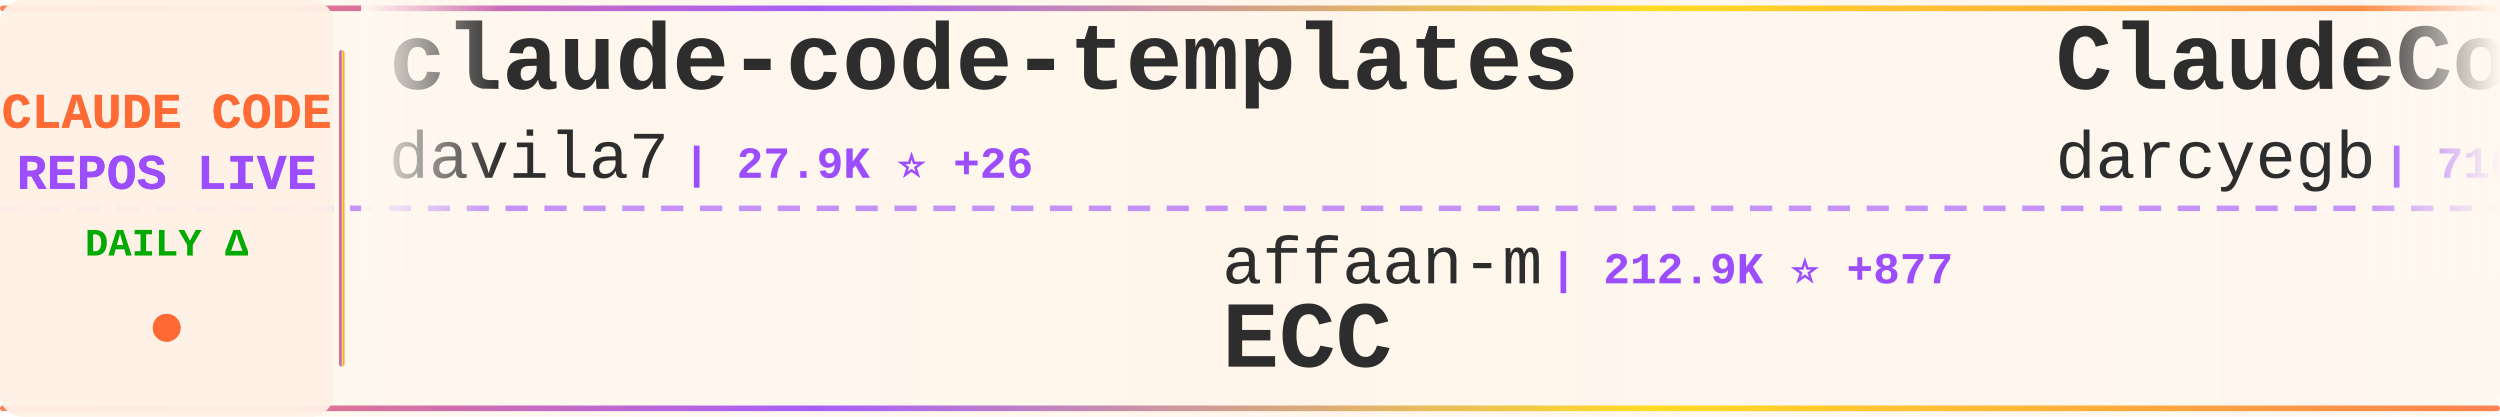
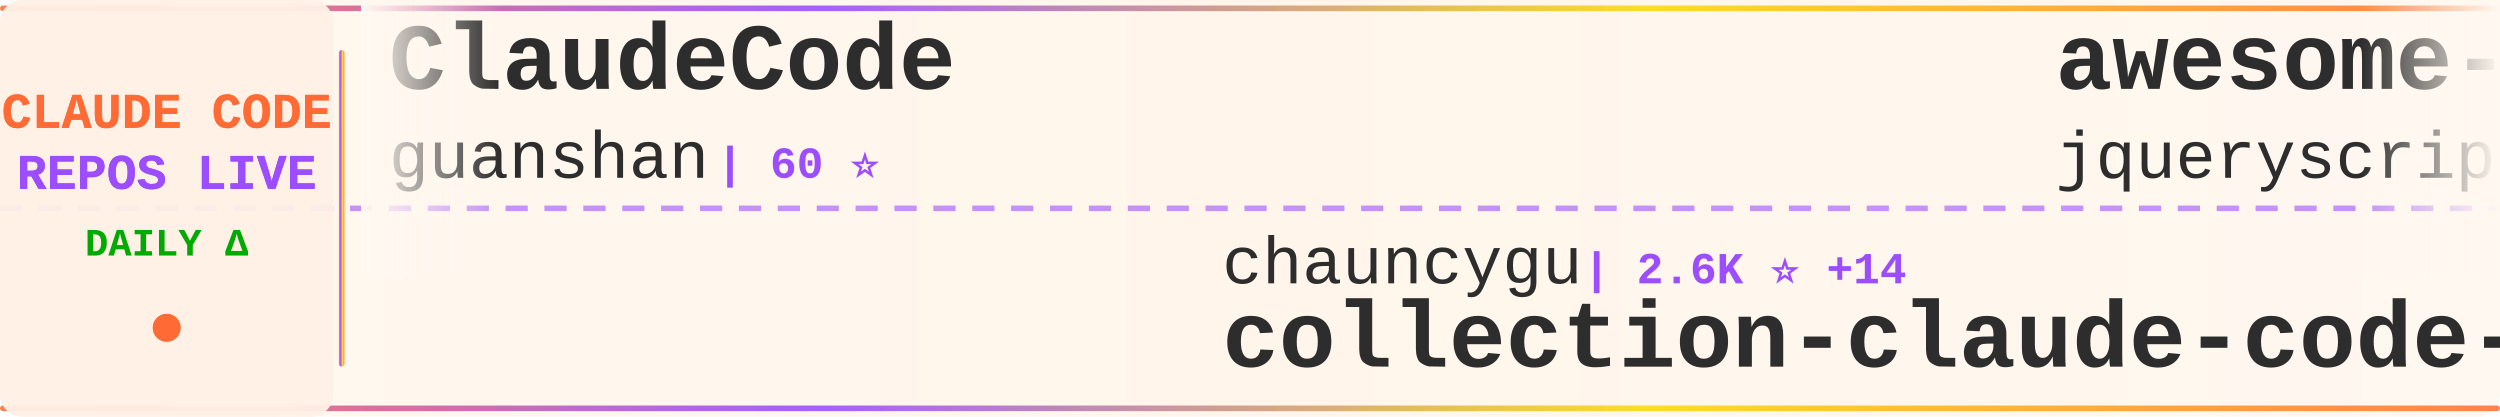
<svg xmlns="http://www.w3.org/2000/svg" width="900" height="150">
  <defs>
    <linearGradient id="tickerBg" x1="0%" y1="0%" x2="100%" y2="0%">
      <stop offset="0%" style="stop-color:#fff8f0;stop-opacity:0.98" />
      <stop offset="50%" style="stop-color:#fff5eb;stop-opacity:1" />
      <stop offset="100%" style="stop-color:#fff8f0;stop-opacity:0.98" />
    </linearGradient>
    <linearGradient id="borderGrad" x1="0%" y1="0%" x2="100%" y2="0%">
      <stop offset="0%" style="stop-color:#FF6B35;stop-opacity:0.85">
        <animate attributeName="stop-opacity" values="0.85;1;0.85" dur="2s" repeatCount="indefinite" />
      </stop>
      <stop offset="33%" style="stop-color:#9C4EFF;stop-opacity:0.9">
        <animate attributeName="stop-opacity" values="0.9;1;0.9" dur="2.2s" repeatCount="indefinite" />
      </stop>
      <stop offset="66%" style="stop-color:#FFD700;stop-opacity:0.85">
        <animate attributeName="stop-opacity" values="0.85;1;0.85" dur="1.8s" repeatCount="indefinite" />
      </stop>
      <stop offset="100%" style="stop-color:#FF6B35;stop-opacity:0.85">
        <animate attributeName="stop-opacity" values="0.85;1;0.85" dur="2s" repeatCount="indefinite" />
      </stop>
    </linearGradient>
    <filter id="textGlow">
      <feGaussianBlur stdDeviation="0.15" result="coloredBlur" />
      <feMerge>
        <feMergeNode in="coloredBlur" />
        <feMergeNode in="SourceGraphic" />
      </feMerge>
    </filter>
    <filter id="metricGlow">
      <feGaussianBlur stdDeviation="0.2" result="coloredBlur" />
      <feMerge>
        <feMergeNode in="coloredBlur" />
        <feMergeNode in="SourceGraphic" />
      </feMerge>
    </filter>
    <linearGradient id="leftFade" x1="0%" y1="0%" x2="100%" y2="0%">
      <stop offset="0%" style="stop-color:#fff8f0;stop-opacity:1" />
      <stop offset="100%" style="stop-color:#fff8f0;stop-opacity:0" />
    </linearGradient>
    <linearGradient id="rightFade" x1="0%" y1="0%" x2="100%" y2="0%">
      <stop offset="0%" style="stop-color:#fff8f0;stop-opacity:0" />
      <stop offset="100%" style="stop-color:#fff8f0;stop-opacity:1" />
    </linearGradient>
  </defs>
  <rect width="900" height="150" fill="url(#tickerBg)" rx="8" />
  <rect x="0" y="2" width="900" height="2" fill="url(#borderGrad)" rx="1" />
  <rect x="0" y="146" width="900" height="2" fill="url(#borderGrad)" rx="1" />
  <line x1="0" y1="75" x2="900" y2="75" stroke="#9C4EFF" stroke-width="2" stroke-dasharray="8 6" opacity="0.6" />
  <rect x="0" y="0" width="120" height="150" fill="#fff0e6" opacity="0.95" rx="8" />
  <text x="60" y="46" font-family="'Courier New', monospace" font-size="18" font-weight="bold" fill="#FF6B35" text-anchor="middle" filter="url(#textGlow)">
    CLAUDE CODE
  </text>
  <text x="60" y="68" font-family="'Courier New', monospace" font-size="18" font-weight="bold" fill="#9C4EFF" text-anchor="middle" filter="url(#textGlow)">
    REPOS LIVE
  </text>
  <text x="60" y="92" font-family="'Courier New', monospace" font-size="14" font-weight="bold" fill="#00aa00" text-anchor="middle">
    DAILY Δ
  </text>
  <circle cx="60" cy="118" r="5" fill="#FF6B35" filter="url(#metricGlow)">
    <animate attributeName="r" values="4;6;4" dur="1.5s" repeatCount="indefinite" />
    <animate attributeName="opacity" values="0.6;1;0.6" dur="1.5s" repeatCount="indefinite" />
  </circle>
  <rect x="122" y="18" width="2" height="114" fill="url(#borderGrad)" rx="1" />
  <clipPath id="tickerClip">
    <rect x="130" y="0" width="770" height="150" />
  </clipPath>
  <g clip-path="url(#tickerClip)">
    <g id="tickerItems">
      <animateTransform attributeName="transform" attributeType="XML" type="translate" from="0 0" to="-3000 0" dur="54s" repeatCount="indefinite" />
      <g transform="translate(0, 0)">
-         <text x="140" y="32" font-family="'Courier New', monospace" font-size="34" font-weight="bold" fill="#2d2d2d">claude-code-templates</text>
-         <text x="140" y="64" font-family="'Courier New', monospace" font-size="24" font-weight="normal" fill="#2d2d2d" opacity="1.0">davila7</text>
-         <text x="246" y="64" font-family="'Courier New', monospace" font-size="16" font-weight="bold" fill="#9C4EFF"> | 27.9K ⭐ +26</text>
+         <text x="140" y="32" font-family="'Courier New', monospace" font-size="34" font-weight="bold" fill="#2d2d2d">ClaudeCode</text>
+         <text x="140" y="64" font-family="'Courier New', monospace" font-size="24" font-weight="normal" fill="#2d2d2d" opacity="1.0">guanshan</text>
+         <text x="258" y="64" font-family="'Courier New', monospace" font-size="16" font-weight="bold" fill="#9C4EFF"> | 60 ⭐</text>
      </g>
      <g transform="translate(300, 0)">
-         <text x="140" y="102" font-family="'Courier New', monospace" font-size="24" font-weight="normal" fill="#2d2d2d" opacity="1.0">affaan-m</text>
-         <text x="258" y="102" font-family="'Courier New', monospace" font-size="16" font-weight="bold" fill="#9C4EFF"> | 212.9K ⭐ +877</text>
-         <text x="140" y="132" font-family="'Courier New', monospace" font-size="34" font-weight="bold" fill="#2d2d2d">ECC</text>
+         <text x="140" y="102" font-family="'Courier New', monospace" font-size="24" font-weight="normal" fill="#2d2d2d" opacity="1.0">chauncygu</text>
+         <text x="270" y="102" font-family="'Courier New', monospace" font-size="16" font-weight="bold" fill="#9C4EFF"> | 2.6K ⭐ +14</text>
+         <text x="140" y="132" font-family="'Courier New', monospace" font-size="34" font-weight="bold" fill="#2d2d2d">collection-claude-code-s...</text>
      </g>
      <g transform="translate(600, 0)">
-         <text x="140" y="32" font-family="'Courier New', monospace" font-size="34" font-weight="bold" fill="#2d2d2d">ClaudeCodeAgents</text>
-         <text x="140" y="64" font-family="'Courier New', monospace" font-size="24" font-weight="normal" fill="#2d2d2d" opacity="1.0">darcyegb</text>
-         <text x="258" y="64" font-family="'Courier New', monospace" font-size="16" font-weight="bold" fill="#9C4EFF"> | 716 ⭐</text>
+         <text x="140" y="32" font-family="'Courier New', monospace" font-size="34" font-weight="bold" fill="#2d2d2d">awesome-claude-code</text>
+         <text x="140" y="64" font-family="'Courier New', monospace" font-size="24" font-weight="normal" fill="#2d2d2d" opacity="1.0">jqueryscript</text>
+         <text x="306" y="64" font-family="'Courier New', monospace" font-size="16" font-weight="bold" fill="#9C4EFF"> | 419 ⭐ +3</text>
      </g>
      <g transform="translate(900, 0)">
-         <text x="140" y="102" font-family="'Courier New', monospace" font-size="24" font-weight="normal" fill="#2d2d2d" opacity="1.0">Piebald-AI</text>
-         <text x="282" y="102" font-family="'Courier New', monospace" font-size="16" font-weight="bold" fill="#9C4EFF"> | 10.9K ⭐ +34</text>
-         <text x="140" y="132" font-family="'Courier New', monospace" font-size="34" font-weight="bold" fill="#2d2d2d">claude-code-system-promp...</text>
+         <text x="140" y="102" font-family="'Courier New', monospace" font-size="24" font-weight="normal" fill="#2d2d2d" opacity="1.0">anthropics</text>
+         <text x="282" y="102" font-family="'Courier New', monospace" font-size="16" font-weight="bold" fill="#9C4EFF"> | 149.3K ⭐ +507</text>
+         <text x="140" y="132" font-family="'Courier New', monospace" font-size="34" font-weight="bold" fill="#2d2d2d">skills</text>
      </g>
      <g transform="translate(1200, 0)">
-         <text x="140" y="32" font-family="'Courier New', monospace" font-size="34" font-weight="bold" fill="#2d2d2d">claude-code-prompts</text>
-         <text x="140" y="64" font-family="'Courier New', monospace" font-size="24" font-weight="normal" fill="#2d2d2d" opacity="1.0">repowise-dev</text>
-         <text x="306" y="64" font-family="'Courier New', monospace" font-size="16" font-weight="bold" fill="#9C4EFF"> | 1.1K ⭐ +1</text>
+         <text x="140" y="32" font-family="'Courier New', monospace" font-size="34" font-weight="bold" fill="#2d2d2d">claude-code-best-practic...</text>
+         <text x="140" y="64" font-family="'Courier New', monospace" font-size="24" font-weight="normal" fill="#2d2d2d" opacity="1.0">shanraisshan</text>
+         <text x="306" y="64" font-family="'Courier New', monospace" font-size="16" font-weight="bold" fill="#9C4EFF"> | 57.4K ⭐ +177</text>
      </g>
      <g transform="translate(1500, 0)">
-         <text x="140" y="102" font-family="'Courier New', monospace" font-size="24" font-weight="normal" fill="#2d2d2d" opacity="1.0">Alishahryar1</text>
-         <text x="306" y="102" font-family="'Courier New', monospace" font-size="16" font-weight="bold" fill="#9C4EFF"> | 33.7K ⭐ +220</text>
-         <text x="140" y="132" font-family="'Courier New', monospace" font-size="34" font-weight="bold" fill="#2d2d2d">free-claude-code</text>
+         <text x="140" y="102" font-family="'Courier New', monospace" font-size="24" font-weight="normal" fill="#2d2d2d" opacity="1.0">darcyegb</text>
+         <text x="258" y="102" font-family="'Courier New', monospace" font-size="16" font-weight="bold" fill="#9C4EFF"> | 717 ⭐ +1</text>
+         <text x="140" y="132" font-family="'Courier New', monospace" font-size="34" font-weight="bold" fill="#2d2d2d">ClaudeCodeAgents</text>
      </g>
      <g transform="translate(1800, 0)">
-         <text x="140" y="32" font-family="'Courier New', monospace" font-size="34" font-weight="bold" fill="#2d2d2d">claude-code-cli</text>
-         <text x="140" y="64" font-family="'Courier New', monospace" font-size="24" font-weight="normal" fill="#2d2d2d" opacity="1.0">huangserva</text>
-         <text x="282" y="64" font-family="'Courier New', monospace" font-size="16" font-weight="bold" fill="#9C4EFF"> | 602 ⭐</text>
+         <text x="140" y="32" font-family="'Courier New', monospace" font-size="34" font-weight="bold" fill="#2d2d2d">claude-code-router</text>
+         <text x="140" y="64" font-family="'Courier New', monospace" font-size="24" font-weight="normal" fill="#2d2d2d" opacity="1.0">musistudio</text>
+         <text x="282" y="64" font-family="'Courier New', monospace" font-size="16" font-weight="bold" fill="#9C4EFF"> | 34.9K ⭐ +37</text>
      </g>
      <g transform="translate(2100, 0)">
-         <text x="140" y="102" font-family="'Courier New', monospace" font-size="24" font-weight="normal" fill="#2d2d2d" opacity="1.0">SeemSeam</text>
-         <text x="258" y="102" font-family="'Courier New', monospace" font-size="16" font-weight="bold" fill="#9C4EFF"> | 2.9K ⭐ +10</text>
-         <text x="140" y="132" font-family="'Courier New', monospace" font-size="34" font-weight="bold" fill="#2d2d2d">claude_codex_bridge</text>
+         <text x="140" y="102" font-family="'Courier New', monospace" font-size="24" font-weight="normal" fill="#2d2d2d" opacity="1.0">777genius</text>
+         <text x="270" y="102" font-family="'Courier New', monospace" font-size="16" font-weight="bold" fill="#9C4EFF"> | 914 ⭐</text>
+         <text x="140" y="132" font-family="'Courier New', monospace" font-size="34" font-weight="bold" fill="#2d2d2d">claude-code-source-code</text>
      </g>
      <g transform="translate(2400, 0)">
-         <text x="140" y="32" font-family="'Courier New', monospace" font-size="34" font-weight="bold" fill="#2d2d2d">andrej-karpathy-skills</text>
-         <text x="140" y="64" font-family="'Courier New', monospace" font-size="24" font-weight="normal" fill="#2d2d2d" opacity="1.0">multica-ai</text>
-         <text x="282" y="64" font-family="'Courier New', monospace" font-size="16" font-weight="bold" fill="#9C4EFF"> | 173.1K ⭐ +747</text>
+         <text x="140" y="32" font-family="'Courier New', monospace" font-size="34" font-weight="bold" fill="#2d2d2d">claude-code-sourcemap</text>
+         <text x="140" y="64" font-family="'Courier New', monospace" font-size="24" font-weight="normal" fill="#2d2d2d" opacity="1.0">ChinaSiro</text>
+         <text x="270" y="64" font-family="'Courier New', monospace" font-size="16" font-weight="bold" fill="#9C4EFF"> | 9.4K ⭐ +10</text>
      </g>
      <g transform="translate(2700, 0)">
-         <text x="140" y="102" font-family="'Courier New', monospace" font-size="24" font-weight="normal" fill="#2d2d2d" opacity="1.0">Cranot</text>
-         <text x="234" y="102" font-family="'Courier New', monospace" font-size="16" font-weight="bold" fill="#9C4EFF"> | 2.8K ⭐ +5</text>
-         <text x="140" y="132" font-family="'Courier New', monospace" font-size="34" font-weight="bold" fill="#2d2d2d">claude-code-guide</text>
+         <text x="140" y="102" font-family="'Courier New', monospace" font-size="24" font-weight="normal" fill="#2d2d2d" opacity="1.0">carlvellotti</text>
+         <text x="306" y="102" font-family="'Courier New', monospace" font-size="16" font-weight="bold" fill="#9C4EFF"> | 2.1K ⭐ +1</text>
+         <text x="140" y="132" font-family="'Courier New', monospace" font-size="34" font-weight="bold" fill="#2d2d2d">claude-code-pm-course</text>
      </g>
      <g transform="translate(3000, 0)">
-         <text x="140" y="32" font-family="'Courier New', monospace" font-size="34" font-weight="bold" fill="#2d2d2d">claude-code-templates</text>
-         <text x="140" y="64" font-family="'Courier New', monospace" font-size="24" font-weight="normal" fill="#2d2d2d" opacity="1.0">davila7</text>
-         <text x="246" y="64" font-family="'Courier New', monospace" font-size="16" font-weight="bold" fill="#9C4EFF"> | 27.9K ⭐ +26</text>
+         <text x="140" y="32" font-family="'Courier New', monospace" font-size="34" font-weight="bold" fill="#2d2d2d">ClaudeCode</text>
+         <text x="140" y="64" font-family="'Courier New', monospace" font-size="24" font-weight="normal" fill="#2d2d2d" opacity="1.0">guanshan</text>
+         <text x="258" y="64" font-family="'Courier New', monospace" font-size="16" font-weight="bold" fill="#9C4EFF"> | 60 ⭐</text>
      </g>
      <g transform="translate(3300, 0)">
-         <text x="140" y="102" font-family="'Courier New', monospace" font-size="24" font-weight="normal" fill="#2d2d2d" opacity="1.0">affaan-m</text>
-         <text x="258" y="102" font-family="'Courier New', monospace" font-size="16" font-weight="bold" fill="#9C4EFF"> | 212.9K ⭐ +877</text>
-         <text x="140" y="132" font-family="'Courier New', monospace" font-size="34" font-weight="bold" fill="#2d2d2d">ECC</text>
+         <text x="140" y="102" font-family="'Courier New', monospace" font-size="24" font-weight="normal" fill="#2d2d2d" opacity="1.0">chauncygu</text>
+         <text x="270" y="102" font-family="'Courier New', monospace" font-size="16" font-weight="bold" fill="#9C4EFF"> | 2.6K ⭐ +14</text>
+         <text x="140" y="132" font-family="'Courier New', monospace" font-size="34" font-weight="bold" fill="#2d2d2d">collection-claude-code-s...</text>
      </g>
      <g transform="translate(3600, 0)">
-         <text x="140" y="32" font-family="'Courier New', monospace" font-size="34" font-weight="bold" fill="#2d2d2d">ClaudeCodeAgents</text>
-         <text x="140" y="64" font-family="'Courier New', monospace" font-size="24" font-weight="normal" fill="#2d2d2d" opacity="1.0">darcyegb</text>
-         <text x="258" y="64" font-family="'Courier New', monospace" font-size="16" font-weight="bold" fill="#9C4EFF"> | 716 ⭐</text>
+         <text x="140" y="32" font-family="'Courier New', monospace" font-size="34" font-weight="bold" fill="#2d2d2d">awesome-claude-code</text>
+         <text x="140" y="64" font-family="'Courier New', monospace" font-size="24" font-weight="normal" fill="#2d2d2d" opacity="1.0">jqueryscript</text>
+         <text x="306" y="64" font-family="'Courier New', monospace" font-size="16" font-weight="bold" fill="#9C4EFF"> | 419 ⭐ +3</text>
      </g>
      <g transform="translate(3900, 0)">
-         <text x="140" y="102" font-family="'Courier New', monospace" font-size="24" font-weight="normal" fill="#2d2d2d" opacity="1.0">Piebald-AI</text>
-         <text x="282" y="102" font-family="'Courier New', monospace" font-size="16" font-weight="bold" fill="#9C4EFF"> | 10.9K ⭐ +34</text>
-         <text x="140" y="132" font-family="'Courier New', monospace" font-size="34" font-weight="bold" fill="#2d2d2d">claude-code-system-promp...</text>
+         <text x="140" y="102" font-family="'Courier New', monospace" font-size="24" font-weight="normal" fill="#2d2d2d" opacity="1.0">anthropics</text>
+         <text x="282" y="102" font-family="'Courier New', monospace" font-size="16" font-weight="bold" fill="#9C4EFF"> | 149.3K ⭐ +507</text>
+         <text x="140" y="132" font-family="'Courier New', monospace" font-size="34" font-weight="bold" fill="#2d2d2d">skills</text>
      </g>
    </g>
  </g>
  <rect x="130" y="0" width="50" height="100" fill="url(#leftFade)" />
  <rect x="850" y="0" width="50" height="100" fill="url(#rightFade)" />
</svg>
